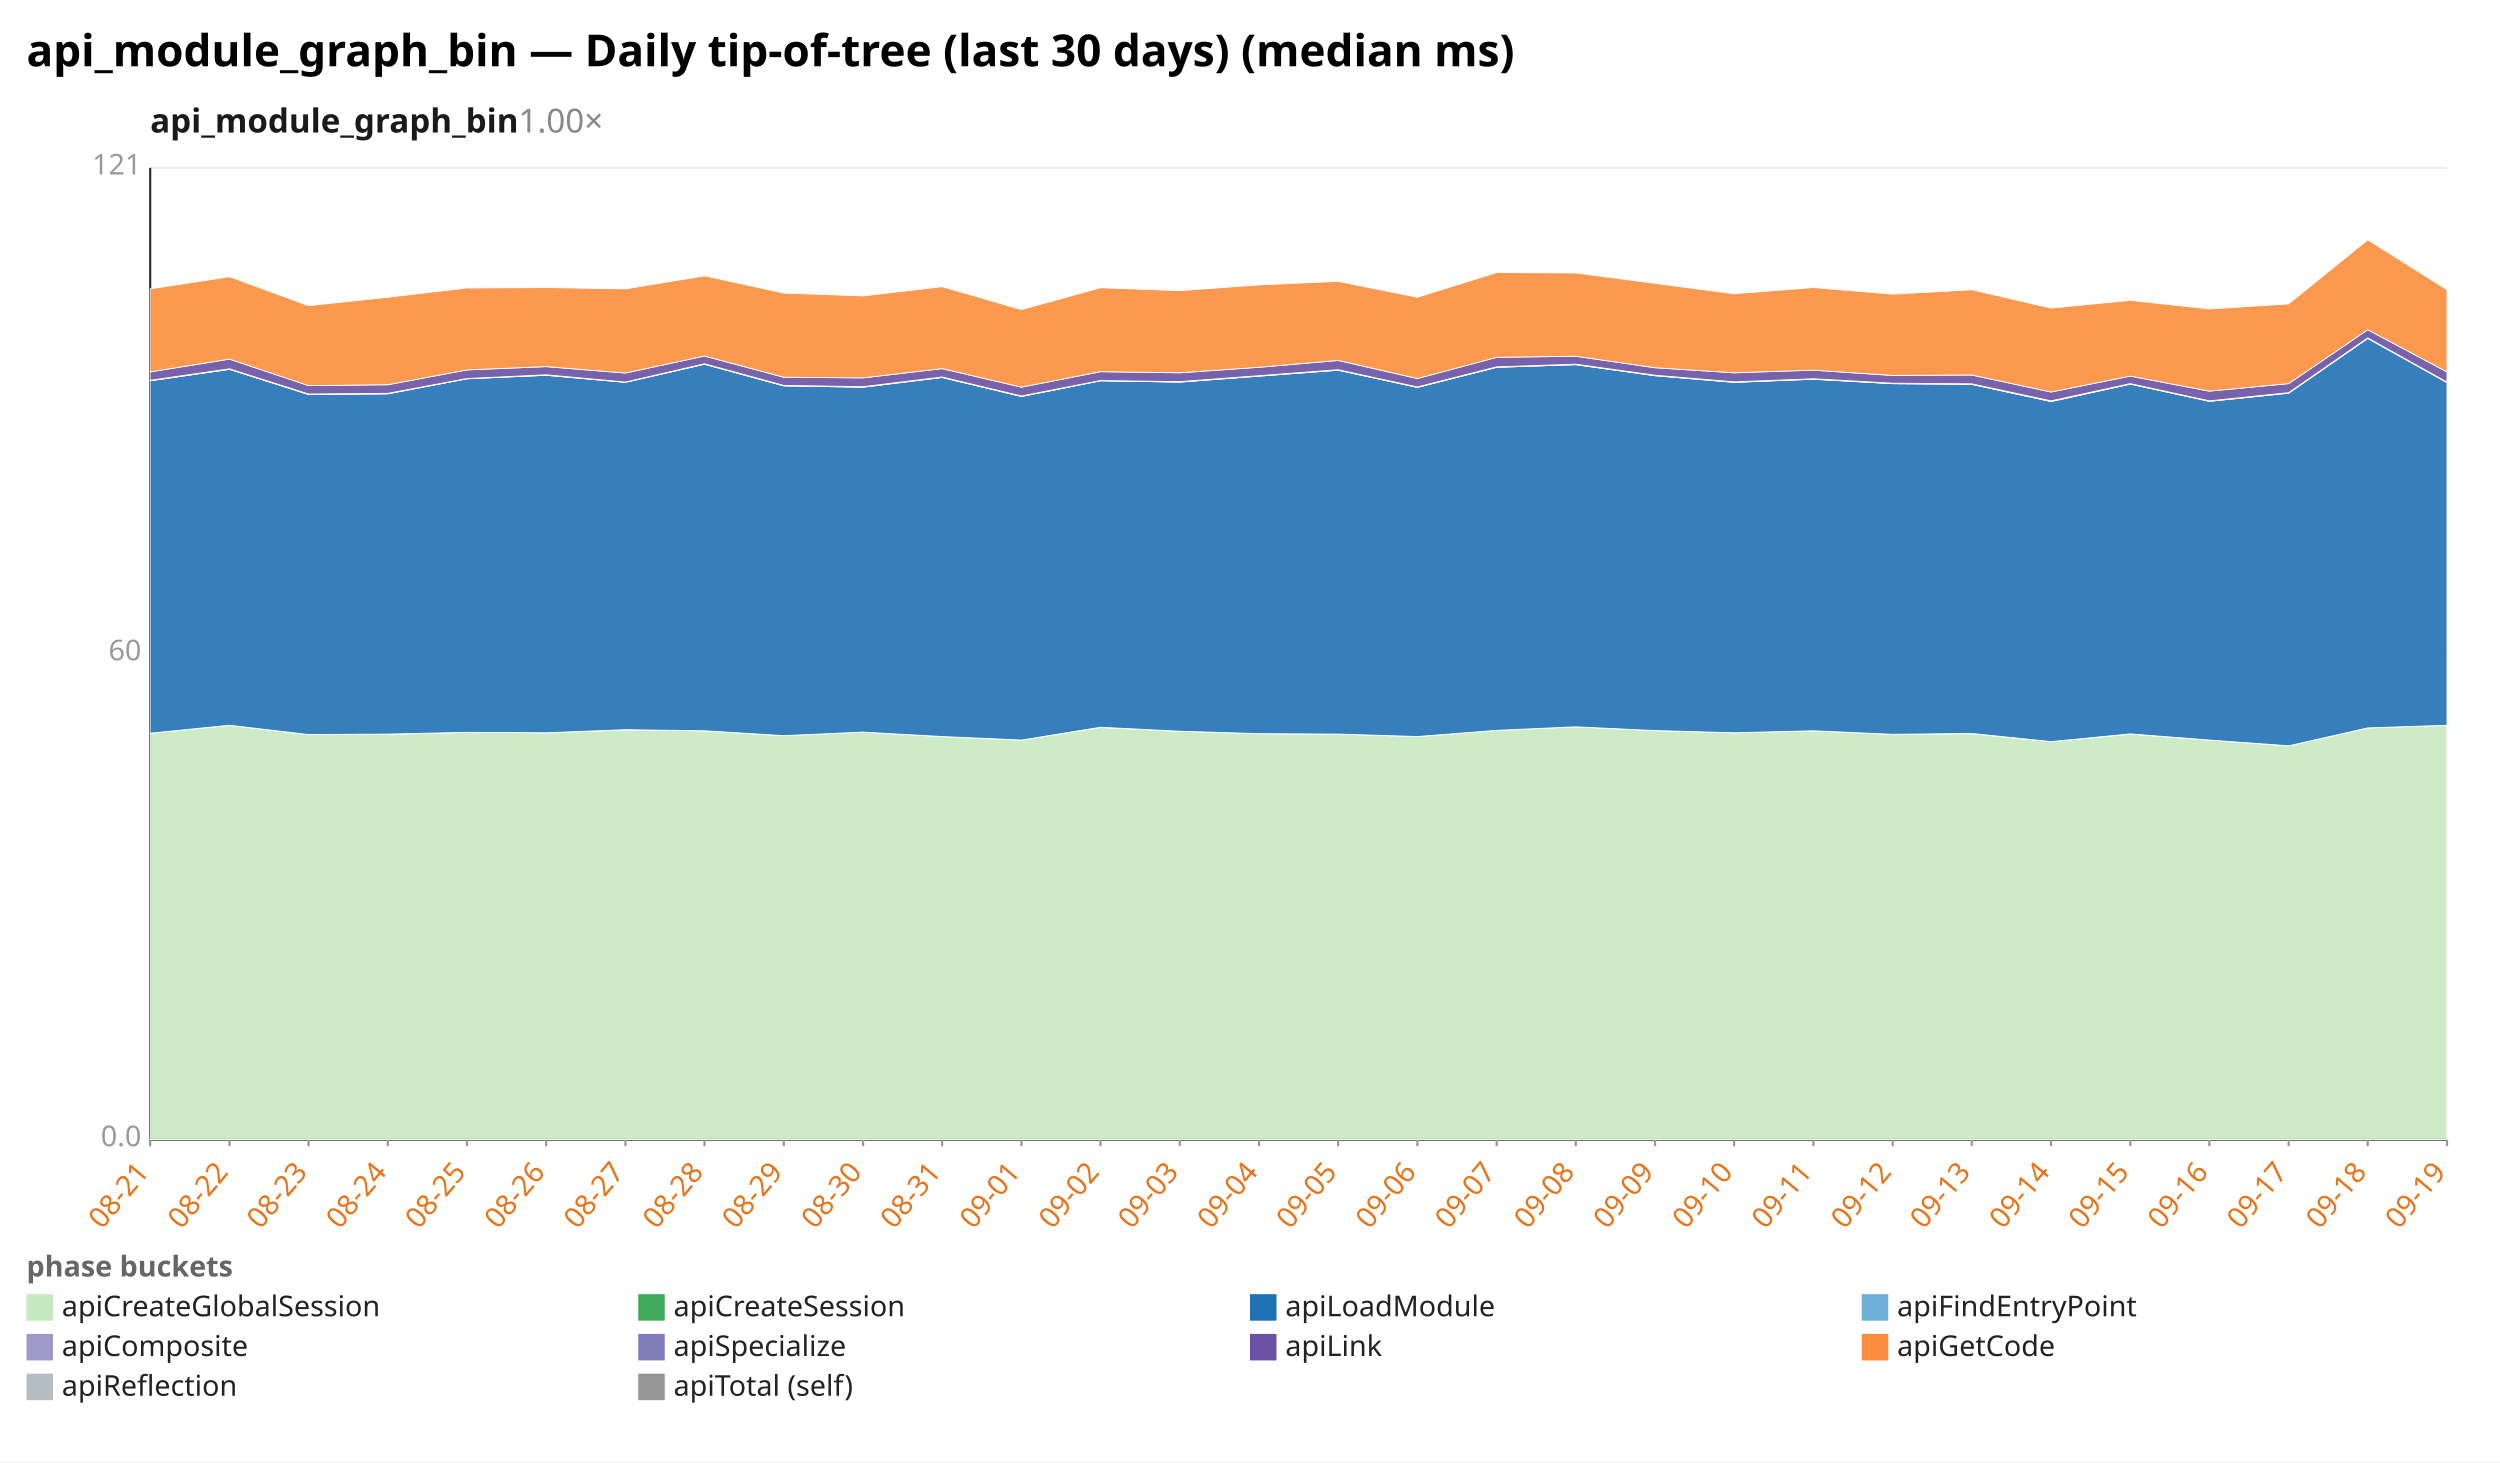
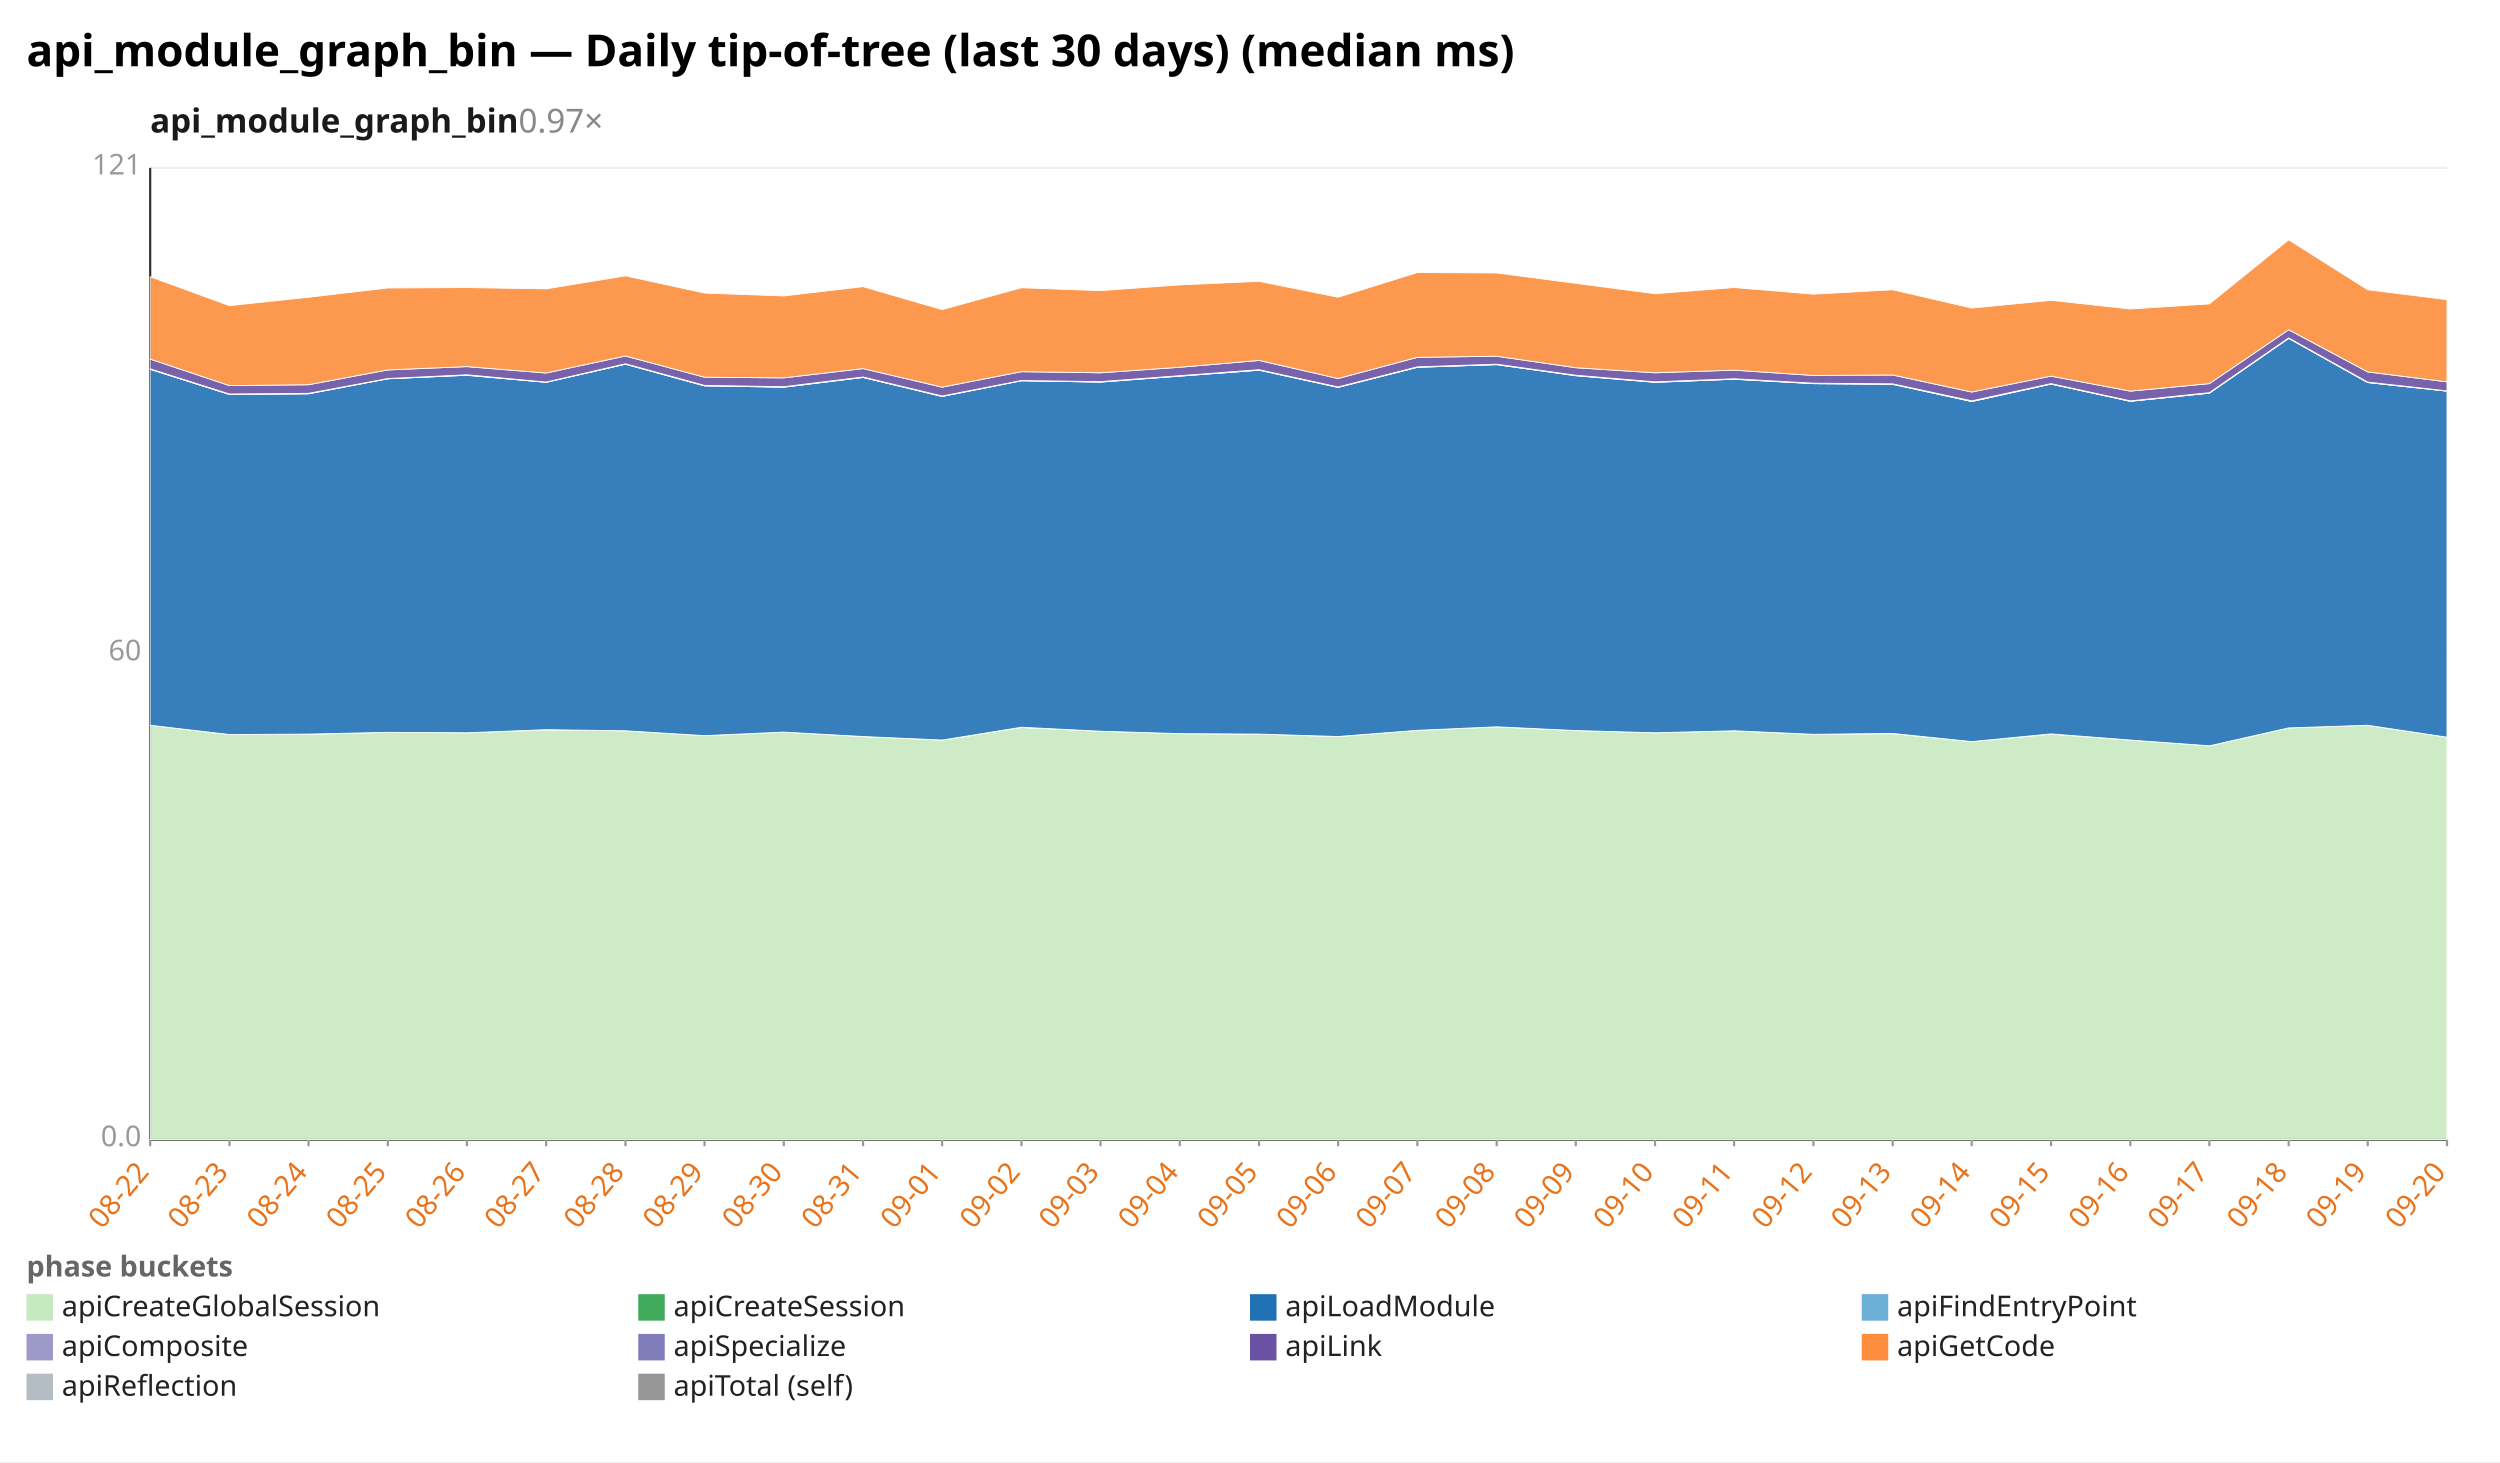
<svg xmlns="http://www.w3.org/2000/svg" width="1132" height="662" viewBox="0 0 1132 662" preserveAspectRatio="xMidYMid meet" font-family="sans-serif" font-size="13">
  <rect width="1132" height="662" fill="white" />
  <text x="12" y="30" font-size="20" font-weight="bold">api_module_graph_bin — Daily tip-of-tree (last 30 days) (median ms)</text>
-   <text x="68" y="60" font-size="15" font-weight="600" fill="#1a1a1a">api_module_graph_bin<tspan fill="#888" font-weight="400" text-decoration="none">  1.00×</tspan>
+   <text x="68" y="60" font-size="15" font-weight="600" fill="#1a1a1a">api_module_graph_bin<tspan fill="#888" font-weight="400" text-decoration="none">  0.97×</tspan>
  </text>
  <line x1="68.0" y1="516.0" x2="1108.0" y2="516.0" stroke="#eee" />
  <text x="64.0" y="519.0" text-anchor="end" fill="#999">0.0</text>
  <line x1="68.0" y1="296.0" x2="1108.0" y2="296.0" stroke="#eee" />
  <text x="64.0" y="299.0" text-anchor="end" fill="#999">60</text>
  <line x1="68.0" y1="76.0" x2="1108.0" y2="76.0" stroke="#eee" />
  <text x="64.0" y="79.0" text-anchor="end" fill="#999">121</text>
  <line x1="68.0" y1="76.0" x2="68.0" y2="516.0" stroke="#333" />
  <line x1="68.0" y1="516.0" x2="1108.0" y2="516.0" stroke="#333" />
  <line x1="68.0" y1="516.0" x2="68.0" y2="519.0" stroke="#999" />
-   <text x="68.0" y="531.0" text-anchor="end" fill="#e8731a" transform="rotate(-50 68.0 531.0)">08-21</text>
+   <text x="68.0" y="531.0" text-anchor="end" fill="#e8731a" transform="rotate(-50 68.0 531.0)">08-22</text>
  <line x1="103.9" y1="516.0" x2="103.9" y2="519.0" stroke="#999" />
-   <text x="103.9" y="531.0" text-anchor="end" fill="#e8731a" transform="rotate(-50 103.9 531.0)">08-22</text>
+   <text x="103.9" y="531.0" text-anchor="end" fill="#e8731a" transform="rotate(-50 103.9 531.0)">08-23</text>
  <line x1="139.7" y1="516.0" x2="139.7" y2="519.0" stroke="#999" />
-   <text x="139.7" y="531.0" text-anchor="end" fill="#e8731a" transform="rotate(-50 139.7 531.0)">08-23</text>
+   <text x="139.7" y="531.0" text-anchor="end" fill="#e8731a" transform="rotate(-50 139.7 531.0)">08-24</text>
  <line x1="175.6" y1="516.0" x2="175.6" y2="519.0" stroke="#999" />
-   <text x="175.6" y="531.0" text-anchor="end" fill="#e8731a" transform="rotate(-50 175.6 531.0)">08-24</text>
+   <text x="175.6" y="531.0" text-anchor="end" fill="#e8731a" transform="rotate(-50 175.6 531.0)">08-25</text>
  <line x1="211.4" y1="516.0" x2="211.4" y2="519.0" stroke="#999" />
-   <text x="211.4" y="531.0" text-anchor="end" fill="#e8731a" transform="rotate(-50 211.4 531.0)">08-25</text>
+   <text x="211.4" y="531.0" text-anchor="end" fill="#e8731a" transform="rotate(-50 211.4 531.0)">08-26</text>
  <line x1="247.3" y1="516.0" x2="247.3" y2="519.0" stroke="#999" />
-   <text x="247.3" y="531.0" text-anchor="end" fill="#e8731a" transform="rotate(-50 247.3 531.0)">08-26</text>
+   <text x="247.3" y="531.0" text-anchor="end" fill="#e8731a" transform="rotate(-50 247.3 531.0)">08-27</text>
  <line x1="283.2" y1="516.0" x2="283.2" y2="519.0" stroke="#999" />
-   <text x="283.2" y="531.0" text-anchor="end" fill="#e8731a" transform="rotate(-50 283.2 531.0)">08-27</text>
+   <text x="283.2" y="531.0" text-anchor="end" fill="#e8731a" transform="rotate(-50 283.2 531.0)">08-28</text>
  <line x1="319.0" y1="516.0" x2="319.0" y2="519.0" stroke="#999" />
-   <text x="319.0" y="531.0" text-anchor="end" fill="#e8731a" transform="rotate(-50 319.0 531.0)">08-28</text>
+   <text x="319.0" y="531.0" text-anchor="end" fill="#e8731a" transform="rotate(-50 319.0 531.0)">08-29</text>
  <line x1="354.9" y1="516.0" x2="354.9" y2="519.0" stroke="#999" />
-   <text x="354.9" y="531.0" text-anchor="end" fill="#e8731a" transform="rotate(-50 354.9 531.0)">08-29</text>
+   <text x="354.9" y="531.0" text-anchor="end" fill="#e8731a" transform="rotate(-50 354.9 531.0)">08-30</text>
  <line x1="390.8" y1="516.0" x2="390.8" y2="519.0" stroke="#999" />
-   <text x="390.8" y="531.0" text-anchor="end" fill="#e8731a" transform="rotate(-50 390.8 531.0)">08-30</text>
+   <text x="390.8" y="531.0" text-anchor="end" fill="#e8731a" transform="rotate(-50 390.8 531.0)">08-31</text>
  <line x1="426.6" y1="516.0" x2="426.6" y2="519.0" stroke="#999" />
-   <text x="426.6" y="531.0" text-anchor="end" fill="#e8731a" transform="rotate(-50 426.6 531.0)">08-31</text>
+   <text x="426.6" y="531.0" text-anchor="end" fill="#e8731a" transform="rotate(-50 426.6 531.0)">09-01</text>
  <line x1="462.5" y1="516.0" x2="462.5" y2="519.0" stroke="#999" />
-   <text x="462.5" y="531.0" text-anchor="end" fill="#e8731a" transform="rotate(-50 462.5 531.0)">09-01</text>
+   <text x="462.5" y="531.0" text-anchor="end" fill="#e8731a" transform="rotate(-50 462.5 531.0)">09-02</text>
  <line x1="498.3" y1="516.0" x2="498.3" y2="519.0" stroke="#999" />
-   <text x="498.3" y="531.0" text-anchor="end" fill="#e8731a" transform="rotate(-50 498.3 531.0)">09-02</text>
+   <text x="498.3" y="531.0" text-anchor="end" fill="#e8731a" transform="rotate(-50 498.3 531.0)">09-03</text>
  <line x1="534.2" y1="516.0" x2="534.2" y2="519.0" stroke="#999" />
-   <text x="534.2" y="531.0" text-anchor="end" fill="#e8731a" transform="rotate(-50 534.2 531.0)">09-03</text>
+   <text x="534.2" y="531.0" text-anchor="end" fill="#e8731a" transform="rotate(-50 534.2 531.0)">09-04</text>
  <line x1="570.1" y1="516.0" x2="570.1" y2="519.0" stroke="#999" />
-   <text x="570.1" y="531.0" text-anchor="end" fill="#e8731a" transform="rotate(-50 570.1 531.0)">09-04</text>
+   <text x="570.1" y="531.0" text-anchor="end" fill="#e8731a" transform="rotate(-50 570.1 531.0)">09-05</text>
  <line x1="605.9" y1="516.0" x2="605.9" y2="519.0" stroke="#999" />
-   <text x="605.9" y="531.0" text-anchor="end" fill="#e8731a" transform="rotate(-50 605.9 531.0)">09-05</text>
+   <text x="605.9" y="531.0" text-anchor="end" fill="#e8731a" transform="rotate(-50 605.9 531.0)">09-06</text>
  <line x1="641.8" y1="516.0" x2="641.8" y2="519.0" stroke="#999" />
-   <text x="641.8" y="531.0" text-anchor="end" fill="#e8731a" transform="rotate(-50 641.8 531.0)">09-06</text>
+   <text x="641.8" y="531.0" text-anchor="end" fill="#e8731a" transform="rotate(-50 641.8 531.0)">09-07</text>
  <line x1="677.7" y1="516.0" x2="677.7" y2="519.0" stroke="#999" />
-   <text x="677.7" y="531.0" text-anchor="end" fill="#e8731a" transform="rotate(-50 677.7 531.0)">09-07</text>
+   <text x="677.7" y="531.0" text-anchor="end" fill="#e8731a" transform="rotate(-50 677.7 531.0)">09-08</text>
  <line x1="713.5" y1="516.0" x2="713.5" y2="519.0" stroke="#999" />
-   <text x="713.5" y="531.0" text-anchor="end" fill="#e8731a" transform="rotate(-50 713.5 531.0)">09-08</text>
+   <text x="713.5" y="531.0" text-anchor="end" fill="#e8731a" transform="rotate(-50 713.5 531.0)">09-09</text>
  <line x1="749.4" y1="516.0" x2="749.4" y2="519.0" stroke="#999" />
-   <text x="749.4" y="531.0" text-anchor="end" fill="#e8731a" transform="rotate(-50 749.4 531.0)">09-09</text>
+   <text x="749.4" y="531.0" text-anchor="end" fill="#e8731a" transform="rotate(-50 749.4 531.0)">09-10</text>
  <line x1="785.2" y1="516.0" x2="785.2" y2="519.0" stroke="#999" />
-   <text x="785.2" y="531.0" text-anchor="end" fill="#e8731a" transform="rotate(-50 785.2 531.0)">09-10</text>
+   <text x="785.2" y="531.0" text-anchor="end" fill="#e8731a" transform="rotate(-50 785.2 531.0)">09-11</text>
  <line x1="821.1" y1="516.0" x2="821.1" y2="519.0" stroke="#999" />
-   <text x="821.1" y="531.0" text-anchor="end" fill="#e8731a" transform="rotate(-50 821.1 531.0)">09-11</text>
+   <text x="821.1" y="531.0" text-anchor="end" fill="#e8731a" transform="rotate(-50 821.1 531.0)">09-12</text>
  <line x1="857.0" y1="516.0" x2="857.0" y2="519.0" stroke="#999" />
-   <text x="857.0" y="531.0" text-anchor="end" fill="#e8731a" transform="rotate(-50 857.0 531.0)">09-12</text>
+   <text x="857.0" y="531.0" text-anchor="end" fill="#e8731a" transform="rotate(-50 857.0 531.0)">09-13</text>
  <line x1="892.8" y1="516.0" x2="892.8" y2="519.0" stroke="#999" />
-   <text x="892.8" y="531.0" text-anchor="end" fill="#e8731a" transform="rotate(-50 892.8 531.0)">09-13</text>
+   <text x="892.8" y="531.0" text-anchor="end" fill="#e8731a" transform="rotate(-50 892.8 531.0)">09-14</text>
  <line x1="928.7" y1="516.0" x2="928.7" y2="519.0" stroke="#999" />
-   <text x="928.7" y="531.0" text-anchor="end" fill="#e8731a" transform="rotate(-50 928.7 531.0)">09-14</text>
+   <text x="928.7" y="531.0" text-anchor="end" fill="#e8731a" transform="rotate(-50 928.7 531.0)">09-15</text>
  <line x1="964.6" y1="516.0" x2="964.6" y2="519.0" stroke="#999" />
-   <text x="964.6" y="531.0" text-anchor="end" fill="#e8731a" transform="rotate(-50 964.6 531.0)">09-15</text>
+   <text x="964.6" y="531.0" text-anchor="end" fill="#e8731a" transform="rotate(-50 964.6 531.0)">09-16</text>
  <line x1="1000.4" y1="516.0" x2="1000.4" y2="519.0" stroke="#999" />
-   <text x="1000.4" y="531.0" text-anchor="end" fill="#e8731a" transform="rotate(-50 1000.4 531.0)">09-16</text>
+   <text x="1000.4" y="531.0" text-anchor="end" fill="#e8731a" transform="rotate(-50 1000.4 531.0)">09-17</text>
  <line x1="1036.3" y1="516.0" x2="1036.3" y2="519.0" stroke="#999" />
-   <text x="1036.3" y="531.0" text-anchor="end" fill="#e8731a" transform="rotate(-50 1036.3 531.0)">09-17</text>
+   <text x="1036.3" y="531.0" text-anchor="end" fill="#e8731a" transform="rotate(-50 1036.3 531.0)">09-18</text>
  <line x1="1072.1" y1="516.0" x2="1072.1" y2="519.0" stroke="#999" />
-   <text x="1072.1" y="531.0" text-anchor="end" fill="#e8731a" transform="rotate(-50 1072.1 531.0)">09-18</text>
+   <text x="1072.1" y="531.0" text-anchor="end" fill="#e8731a" transform="rotate(-50 1072.1 531.0)">09-19</text>
  <line x1="1108.0" y1="516.0" x2="1108.0" y2="519.0" stroke="#999" />
-   <text x="1108.0" y="531.0" text-anchor="end" fill="#e8731a" transform="rotate(-50 1108.0 531.0)">09-19</text>
-   <polygon points="68.0,332.0 103.9,328.4 139.7,332.6 175.6,332.5 211.4,331.6 247.3,331.8 283.2,330.5 319.0,330.9 354.9,333.1 390.8,331.5 426.6,333.5 462.5,335.1 498.3,329.4 534.2,331.1 570.1,332.2 605.9,332.4 641.8,333.5 677.7,330.7 713.5,329.1 749.4,330.8 785.2,331.8 821.1,330.9 857.0,332.5 892.8,332.2 928.7,335.8 964.6,332.4 1000.4,335.1 1036.3,337.7 1072.1,329.6 1108.0,328.4 1108.0,516.0 1072.1,516.0 1036.3,516.0 1000.4,516.0 964.6,516.0 928.7,516.0 892.8,516.0 857.0,516.0 821.1,516.0 785.2,516.0 749.4,516.0 713.5,516.0 677.7,516.0 641.8,516.0 605.9,516.0 570.1,516.0 534.2,516.0 498.3,516.0 462.5,516.0 426.6,516.0 390.8,516.0 354.9,516.0 319.0,516.0 283.2,516.0 247.3,516.0 211.4,516.0 175.6,516.0 139.7,516.0 103.9,516.0 68.0,516.0" fill="#c7e9c0" fill-opacity="0.9" stroke="#fff" stroke-width="0.4" />
-   <polygon points="68.0,332.0 103.9,328.4 139.7,332.6 175.6,332.4 211.4,331.6 247.3,331.8 283.2,330.4 319.0,330.9 354.9,333.1 390.8,331.5 426.6,333.5 462.5,335.1 498.3,329.3 534.2,331.1 570.1,332.2 605.9,332.4 641.8,333.5 677.7,330.7 713.5,329.1 749.4,330.8 785.2,331.8 821.1,330.9 857.0,332.5 892.8,332.1 928.7,335.8 964.6,332.3 1000.4,335.1 1036.3,337.7 1072.1,329.6 1108.0,328.4 1108.0,328.4 1072.1,329.6 1036.3,337.7 1000.4,335.1 964.6,332.4 928.7,335.8 892.8,332.2 857.0,332.5 821.1,330.9 785.2,331.8 749.4,330.8 713.5,329.1 677.7,330.7 641.8,333.5 605.9,332.4 570.1,332.2 534.2,331.1 498.3,329.4 462.5,335.1 426.6,333.5 390.8,331.5 354.9,333.1 319.0,330.9 283.2,330.5 247.3,331.8 211.4,331.6 175.6,332.5 139.7,332.6 103.9,328.4 68.0,332.0" fill="#41ab5d" fill-opacity="0.9" stroke="#fff" stroke-width="0.4" />
-   <polygon points="68.0,172.4 103.9,167.2 139.7,178.6 175.6,178.3 211.4,171.5 247.3,169.9 283.2,173.1 319.0,164.9 354.9,174.7 390.8,175.3 426.6,170.9 462.5,179.5 498.3,172.4 534.2,173.0 570.1,170.3 605.9,167.6 641.8,175.4 677.7,166.3 713.5,165.1 749.4,170.1 785.2,173.1 821.1,171.7 857.0,173.7 892.8,174.0 928.7,181.8 964.6,173.9 1000.4,181.7 1036.3,178.0 1072.1,153.2 1108.0,173.2 1108.0,328.4 1072.1,329.6 1036.3,337.7 1000.4,335.1 964.6,332.3 928.7,335.8 892.8,332.1 857.0,332.5 821.1,330.9 785.2,331.8 749.4,330.8 713.5,329.1 677.7,330.7 641.8,333.5 605.9,332.4 570.1,332.2 534.2,331.1 498.3,329.3 462.5,335.1 426.6,333.5 390.8,331.5 354.9,333.1 319.0,330.9 283.2,330.4 247.3,331.8 211.4,331.6 175.6,332.4 139.7,332.6 103.9,328.4 68.0,332.0" fill="#2171b5" fill-opacity="0.9" stroke="#fff" stroke-width="0.4" />
-   <polygon points="68.0,172.4 103.9,167.2 139.7,178.6 175.6,178.3 211.4,171.5 247.3,169.9 283.2,173.1 319.0,164.9 354.9,174.7 390.8,175.3 426.6,170.9 462.5,179.5 498.3,172.4 534.2,173.0 570.1,170.3 605.9,167.6 641.8,175.4 677.7,166.3 713.5,165.1 749.4,170.1 785.2,173.1 821.1,171.7 857.0,173.7 892.8,174.0 928.7,181.8 964.6,173.9 1000.4,181.7 1036.3,178.0 1072.1,153.2 1108.0,173.2 1108.0,173.2 1072.1,153.2 1036.3,178.0 1000.4,181.7 964.6,173.9 928.7,181.8 892.8,174.0 857.0,173.7 821.1,171.7 785.2,173.1 749.4,170.1 713.5,165.1 677.7,166.3 641.8,175.4 605.9,167.6 570.1,170.3 534.2,173.0 498.3,172.4 462.5,179.5 426.6,170.9 390.8,175.3 354.9,174.7 319.0,164.9 283.2,173.1 247.3,169.9 211.4,171.5 175.6,178.3 139.7,178.6 103.9,167.2 68.0,172.4" fill="#6baed6" fill-opacity="0.9" stroke="#fff" stroke-width="0.4" />
-   <polygon points="68.0,172.2 103.9,167.0 139.7,178.4 175.6,178.1 211.4,171.4 247.3,169.7 283.2,173.0 319.0,164.7 354.9,174.5 390.8,175.1 426.6,170.7 462.5,179.3 498.3,172.3 534.2,172.8 570.1,170.1 605.9,167.4 641.8,175.2 677.7,166.1 713.5,164.9 749.4,169.9 785.2,172.9 821.1,171.5 857.0,173.5 892.8,173.8 928.7,181.5 964.6,173.7 1000.4,181.5 1036.3,177.8 1072.1,153.0 1108.0,173.0 1108.0,173.2 1072.1,153.2 1036.3,178.0 1000.4,181.7 964.6,173.9 928.7,181.8 892.8,174.0 857.0,173.7 821.1,171.7 785.2,173.1 749.4,170.1 713.5,165.1 677.7,166.3 641.8,175.4 605.9,167.6 570.1,170.3 534.2,173.0 498.3,172.4 462.5,179.5 426.6,170.9 390.8,175.3 354.9,174.7 319.0,164.9 283.2,173.1 247.3,169.9 211.4,171.5 175.6,178.3 139.7,178.6 103.9,167.2 68.0,172.4" fill="#9e9ac8" fill-opacity="0.9" stroke="#fff" stroke-width="0.4" />
-   <polygon points="68.0,168.4 103.9,162.6 139.7,174.6 175.6,174.2 211.4,167.5 247.3,166.0 283.2,168.9 319.0,161.2 354.9,170.8 390.8,171.1 426.6,166.9 462.5,175.3 498.3,168.3 534.2,168.8 570.1,166.3 605.9,163.2 641.8,171.4 677.7,161.8 713.5,161.3 749.4,166.5 785.2,168.8 821.1,167.6 857.0,170.0 892.8,169.8 928.7,177.5 964.6,170.3 1000.4,177.1 1036.3,173.7 1072.1,149.3 1108.0,168.4 1108.0,173.0 1072.1,153.0 1036.3,177.8 1000.4,181.5 964.6,173.7 928.7,181.5 892.8,173.8 857.0,173.5 821.1,171.5 785.2,172.9 749.4,169.9 713.5,164.9 677.7,166.1 641.8,175.2 605.9,167.4 570.1,170.1 534.2,172.8 498.3,172.3 462.5,179.3 426.6,170.7 390.8,175.1 354.9,174.5 319.0,164.7 283.2,173.0 247.3,169.7 211.4,171.4 175.6,178.1 139.7,178.4 103.9,167.0 68.0,172.2" fill="#6a51a3" fill-opacity="0.9" stroke="#fff" stroke-width="0.4" />
-   <polygon points="68.0,130.8 103.9,125.3 139.7,138.4 175.6,134.6 211.4,130.4 247.3,130.2 283.2,130.8 319.0,124.9 354.9,132.7 390.8,134.0 426.6,129.8 462.5,140.2 498.3,130.3 534.2,131.6 570.1,129.0 605.9,127.4 641.8,134.6 677.7,123.4 713.5,123.6 749.4,128.3 785.2,133.0 821.1,130.2 857.0,133.2 892.8,131.2 928.7,139.5 964.6,136.0 1000.4,139.9 1036.3,137.6 1072.1,108.6 1108.0,131.2 1108.0,168.4 1072.1,149.3 1036.3,173.7 1000.4,177.1 964.6,170.3 928.7,177.5 892.8,169.8 857.0,170.0 821.1,167.6 785.2,168.8 749.4,166.5 713.5,161.3 677.7,161.8 641.8,171.4 605.9,163.2 570.1,166.3 534.2,168.8 498.3,168.3 462.5,175.3 426.6,166.9 390.8,171.1 354.9,170.8 319.0,161.2 283.2,168.9 247.3,166.0 211.4,167.5 175.6,174.2 139.7,174.6 103.9,162.6 68.0,168.4" fill="#fd8d3c" fill-opacity="0.9" stroke="#fff" stroke-width="0.4" />
+   <text x="1108.0" y="531.0" text-anchor="end" fill="#e8731a" transform="rotate(-50 1108.0 531.0)">09-20</text>
+   <polygon points="68.0,328.4 103.9,332.6 139.7,332.5 175.6,331.6 211.4,331.8 247.3,330.5 283.2,330.9 319.0,333.1 354.9,331.5 390.8,333.5 426.6,335.1 462.5,329.4 498.3,331.1 534.2,332.2 570.1,332.4 605.9,333.5 641.8,330.7 677.7,329.1 713.5,330.8 749.4,331.8 785.2,330.9 821.1,332.5 857.0,332.2 892.8,335.8 928.7,332.4 964.6,335.1 1000.4,337.7 1036.3,329.6 1072.1,328.4 1108.0,333.8 1108.0,516.0 1072.1,516.0 1036.3,516.0 1000.4,516.0 964.6,516.0 928.7,516.0 892.8,516.0 857.0,516.0 821.1,516.0 785.2,516.0 749.4,516.0 713.5,516.0 677.7,516.0 641.8,516.0 605.9,516.0 570.1,516.0 534.2,516.0 498.3,516.0 462.5,516.0 426.6,516.0 390.8,516.0 354.9,516.0 319.0,516.0 283.2,516.0 247.3,516.0 211.4,516.0 175.6,516.0 139.7,516.0 103.9,516.0 68.0,516.0" fill="#c7e9c0" fill-opacity="0.9" stroke="#fff" stroke-width="0.4" />
+   <polygon points="68.0,328.4 103.9,332.6 139.7,332.4 175.6,331.6 211.4,331.8 247.3,330.4 283.2,330.9 319.0,333.1 354.9,331.5 390.8,333.5 426.6,335.1 462.5,329.3 498.3,331.1 534.2,332.2 570.1,332.4 605.9,333.5 641.8,330.7 677.7,329.1 713.5,330.8 749.4,331.8 785.2,330.9 821.1,332.5 857.0,332.1 892.8,335.8 928.7,332.3 964.6,335.1 1000.4,337.7 1036.3,329.6 1072.1,328.4 1108.0,333.8 1108.0,333.8 1072.1,328.4 1036.3,329.6 1000.4,337.7 964.6,335.1 928.7,332.4 892.8,335.8 857.0,332.2 821.1,332.5 785.2,330.9 749.4,331.8 713.5,330.8 677.7,329.1 641.8,330.7 605.9,333.5 570.1,332.4 534.2,332.2 498.3,331.1 462.5,329.4 426.6,335.1 390.8,333.5 354.9,331.5 319.0,333.1 283.2,330.9 247.3,330.5 211.4,331.8 175.6,331.6 139.7,332.5 103.9,332.6 68.0,328.4" fill="#41ab5d" fill-opacity="0.9" stroke="#fff" stroke-width="0.4" />
+   <polygon points="68.0,167.2 103.9,178.6 139.7,178.3 175.6,171.5 211.4,169.9 247.3,173.1 283.2,164.9 319.0,174.7 354.9,175.3 390.8,170.9 426.6,179.5 462.5,172.4 498.3,173.0 534.2,170.3 570.1,167.6 605.9,175.4 641.8,166.3 677.7,165.1 713.5,170.1 749.4,173.1 785.2,171.7 821.1,173.7 857.0,174.0 892.8,181.8 928.7,173.9 964.6,181.7 1000.4,178.0 1036.3,153.2 1072.1,173.2 1108.0,177.1 1108.0,333.8 1072.1,328.4 1036.3,329.6 1000.4,337.7 964.6,335.1 928.7,332.3 892.8,335.8 857.0,332.1 821.1,332.5 785.2,330.9 749.4,331.8 713.5,330.8 677.7,329.1 641.8,330.7 605.9,333.5 570.1,332.4 534.2,332.2 498.3,331.1 462.5,329.3 426.6,335.1 390.8,333.5 354.9,331.5 319.0,333.1 283.2,330.9 247.3,330.4 211.4,331.8 175.6,331.6 139.7,332.4 103.9,332.6 68.0,328.4" fill="#2171b5" fill-opacity="0.9" stroke="#fff" stroke-width="0.4" />
+   <polygon points="68.0,167.2 103.9,178.6 139.7,178.3 175.6,171.5 211.4,169.9 247.3,173.1 283.2,164.9 319.0,174.7 354.9,175.3 390.8,170.9 426.6,179.5 462.5,172.4 498.3,173.0 534.2,170.3 570.1,167.6 605.9,175.4 641.8,166.3 677.7,165.1 713.5,170.1 749.4,173.1 785.2,171.7 821.1,173.7 857.0,174.0 892.8,181.8 928.7,173.9 964.6,181.7 1000.4,178.0 1036.3,153.2 1072.1,173.2 1108.0,177.1 1108.0,177.1 1072.1,173.2 1036.3,153.2 1000.4,178.0 964.6,181.7 928.7,173.9 892.8,181.8 857.0,174.0 821.1,173.7 785.2,171.7 749.4,173.1 713.5,170.1 677.7,165.1 641.8,166.3 605.9,175.4 570.1,167.6 534.2,170.3 498.3,173.0 462.5,172.4 426.6,179.5 390.8,170.9 354.9,175.3 319.0,174.7 283.2,164.9 247.3,173.1 211.4,169.9 175.6,171.5 139.7,178.3 103.9,178.6 68.0,167.2" fill="#6baed6" fill-opacity="0.9" stroke="#fff" stroke-width="0.4" />
+   <polygon points="68.0,167.0 103.9,178.4 139.7,178.1 175.6,171.4 211.4,169.7 247.3,173.0 283.2,164.7 319.0,174.5 354.9,175.1 390.8,170.7 426.6,179.3 462.5,172.3 498.3,172.8 534.2,170.1 570.1,167.4 605.9,175.2 641.8,166.1 677.7,164.9 713.5,169.9 749.4,172.9 785.2,171.5 821.1,173.5 857.0,173.8 892.8,181.5 928.7,173.7 964.6,181.5 1000.4,177.8 1036.3,153.0 1072.1,173.0 1108.0,177.0 1108.0,177.1 1072.1,173.2 1036.3,153.2 1000.4,178.0 964.6,181.7 928.7,173.9 892.8,181.8 857.0,174.0 821.1,173.7 785.2,171.7 749.4,173.1 713.5,170.1 677.7,165.1 641.8,166.3 605.9,175.4 570.1,167.6 534.2,170.3 498.3,173.0 462.5,172.4 426.6,179.5 390.8,170.9 354.9,175.3 319.0,174.7 283.2,164.9 247.3,173.1 211.4,169.9 175.6,171.5 139.7,178.3 103.9,178.6 68.0,167.2" fill="#9e9ac8" fill-opacity="0.9" stroke="#fff" stroke-width="0.4" />
+   <polygon points="68.0,162.6 103.9,174.6 139.7,174.2 175.6,167.5 211.4,166.0 247.3,168.9 283.2,161.2 319.0,170.8 354.9,171.1 390.8,166.9 426.6,175.3 462.5,168.3 498.3,168.8 534.2,166.3 570.1,163.2 605.9,171.4 641.8,161.8 677.7,161.3 713.5,166.5 749.4,168.8 785.2,167.6 821.1,170.0 857.0,169.8 892.8,177.5 928.7,170.3 964.6,177.1 1000.4,173.7 1036.3,149.3 1072.1,168.4 1108.0,172.9 1108.0,177.0 1072.1,173.0 1036.3,153.0 1000.4,177.8 964.6,181.5 928.7,173.7 892.8,181.5 857.0,173.8 821.1,173.5 785.2,171.5 749.4,172.9 713.5,169.9 677.7,164.9 641.8,166.1 605.9,175.2 570.1,167.4 534.2,170.1 498.3,172.8 462.5,172.3 426.6,179.3 390.8,170.7 354.9,175.1 319.0,174.5 283.2,164.7 247.3,173.0 211.4,169.7 175.6,171.4 139.7,178.1 103.9,178.4 68.0,167.0" fill="#6a51a3" fill-opacity="0.9" stroke="#fff" stroke-width="0.4" />
+   <polygon points="68.0,125.3 103.9,138.4 139.7,134.6 175.6,130.4 211.4,130.2 247.3,130.8 283.2,124.9 319.0,132.7 354.9,134.0 390.8,129.8 426.6,140.2 462.5,130.3 498.3,131.6 534.2,129.0 570.1,127.4 605.9,134.6 641.8,123.4 677.7,123.6 713.5,128.3 749.4,133.0 785.2,130.2 821.1,133.2 857.0,131.2 892.8,139.5 928.7,136.0 964.6,139.9 1000.4,137.6 1036.3,108.6 1072.1,131.2 1108.0,135.7 1108.0,172.9 1072.1,168.4 1036.3,149.3 1000.4,173.7 964.6,177.1 928.7,170.3 892.8,177.5 857.0,169.8 821.1,170.0 785.2,167.6 749.4,168.8 713.5,166.5 677.7,161.3 641.8,161.8 605.9,171.4 570.1,163.2 534.2,166.3 498.3,168.8 462.5,168.3 426.6,175.3 390.8,166.9 354.9,171.1 319.0,170.8 283.2,161.2 247.3,168.9 211.4,166.0 175.6,167.5 139.7,174.2 103.9,174.6 68.0,162.6" fill="#fd8d3c" fill-opacity="0.9" stroke="#fff" stroke-width="0.4" />
  <text x="12" y="578" fill="#666" font-weight="600">phase buckets</text>
  <rect x="12" y="586" width="12" height="12" fill="#c7e9c0" />
  <text x="28" y="596" fill="#222">apiCreateGlobalSession</text>
  <rect x="289" y="586" width="12" height="12" fill="#41ab5d" />
  <text x="305" y="596" fill="#222">apiCreateSession</text>
  <rect x="566" y="586" width="12" height="12" fill="#2171b5" />
  <text x="582" y="596" fill="#222">apiLoadModule</text>
  <rect x="843" y="586" width="12" height="12" fill="#6baed6" />
  <text x="859" y="596" fill="#222">apiFindEntryPoint</text>
  <rect x="12" y="604" width="12" height="12" fill="#9e9ac8" />
  <text x="28" y="614" fill="#222">apiComposite</text>
  <rect x="289" y="604" width="12" height="12" fill="#807dba" />
  <text x="305" y="614" fill="#222">apiSpecialize</text>
  <rect x="566" y="604" width="12" height="12" fill="#6a51a3" />
  <text x="582" y="614" fill="#222">apiLink</text>
  <rect x="843" y="604" width="12" height="12" fill="#fd8d3c" />
  <text x="859" y="614" fill="#222">apiGetCode</text>
  <rect x="12" y="622" width="12" height="12" fill="#b5bdc4" />
  <text x="28" y="632" fill="#222">apiReflection</text>
  <rect x="289" y="622" width="12" height="12" fill="#969696" />
  <text x="305" y="632" fill="#222">apiTotal (self)</text>
</svg>
